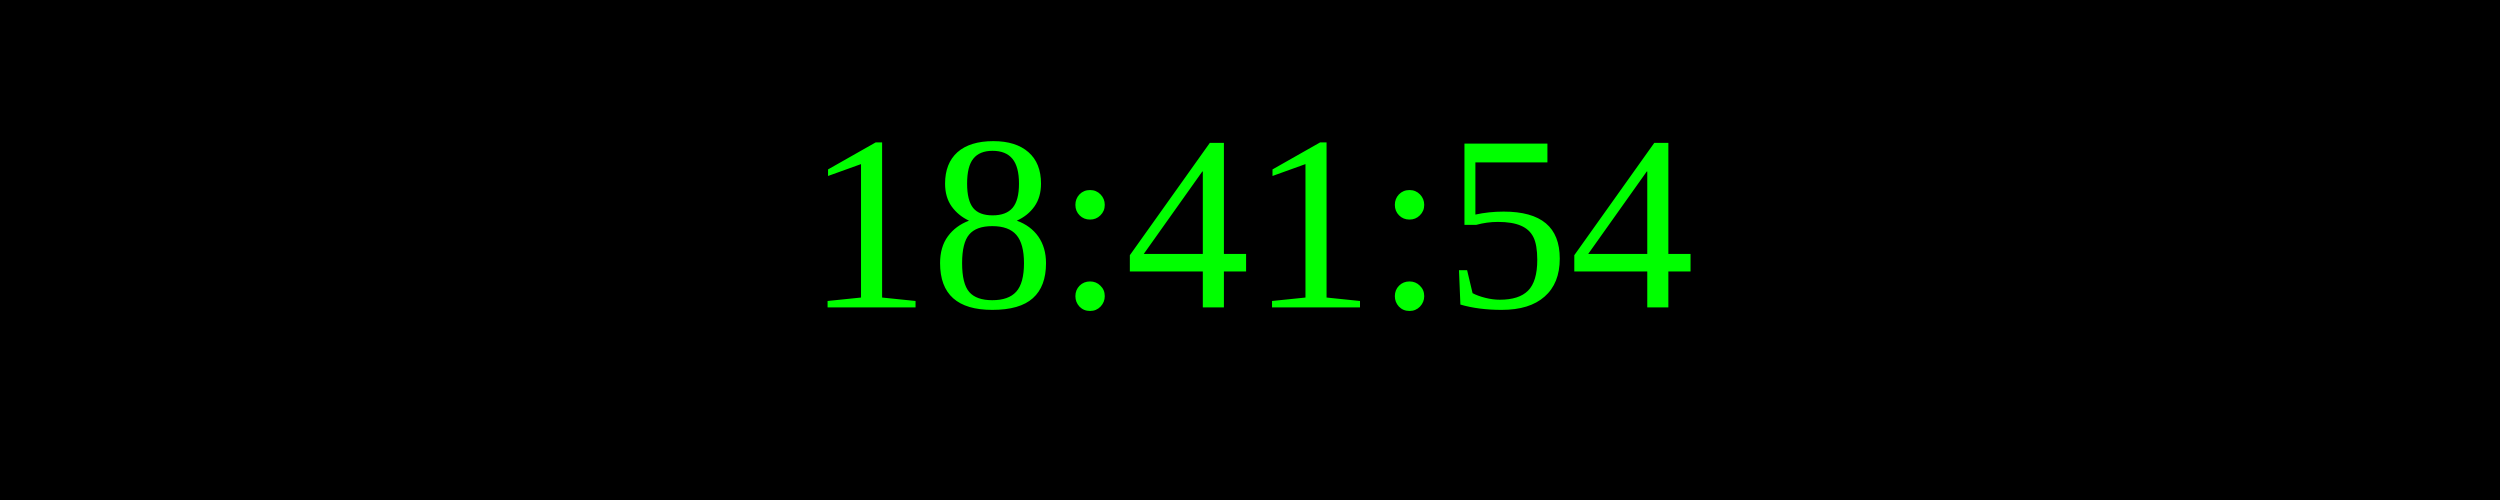
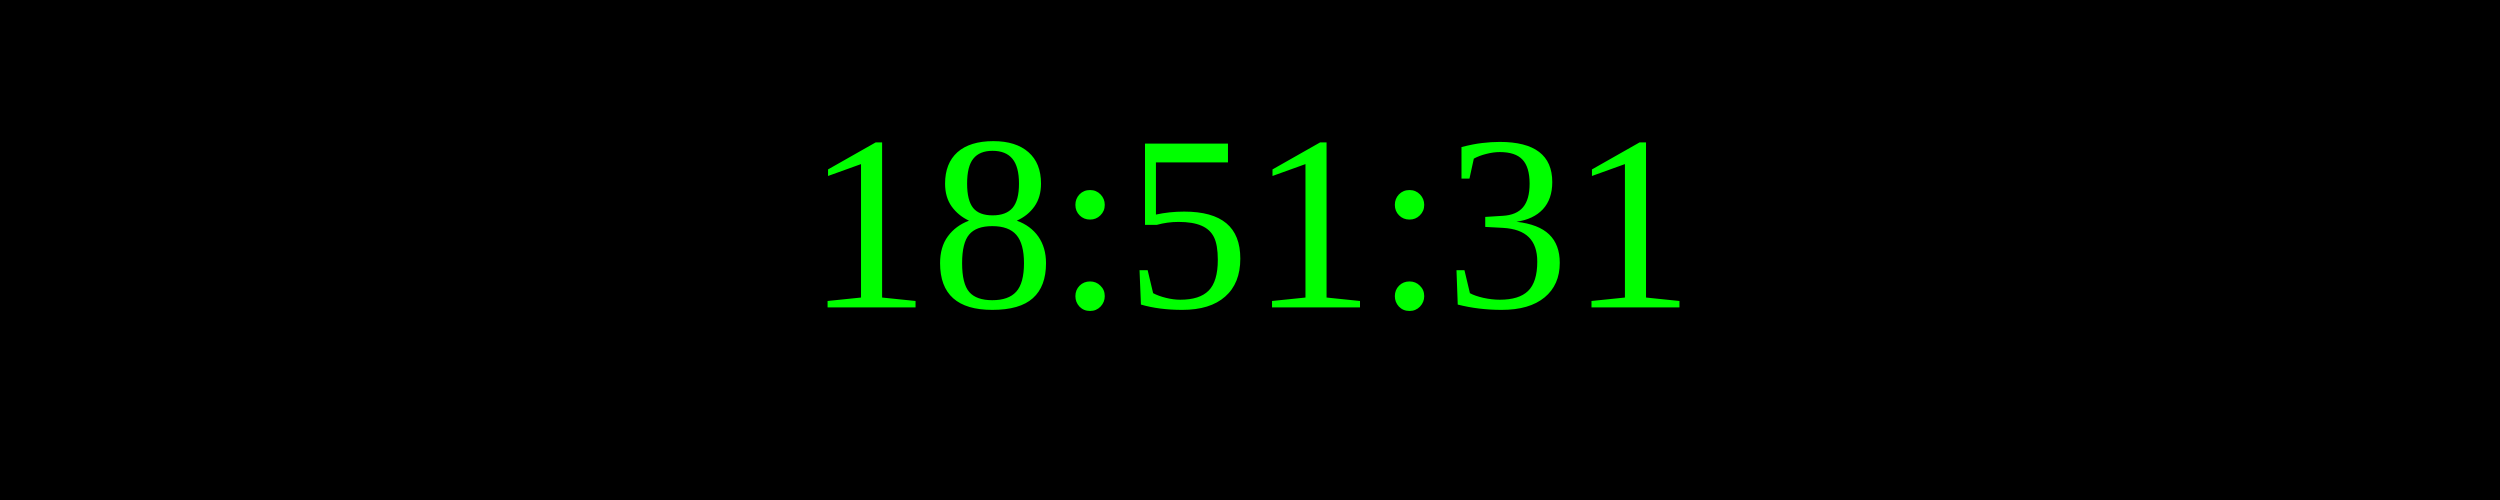
<svg xmlns="http://www.w3.org/2000/svg" width="250" height="50">
  <rect width="100%" height="100%" fill="black" />
  <text x="50%" y="50%" font-size="25" fill="lime" text-anchor="middle" dominant-baseline="middle">
- 18:41:54
+ 18:51:31
</text>
</svg>
